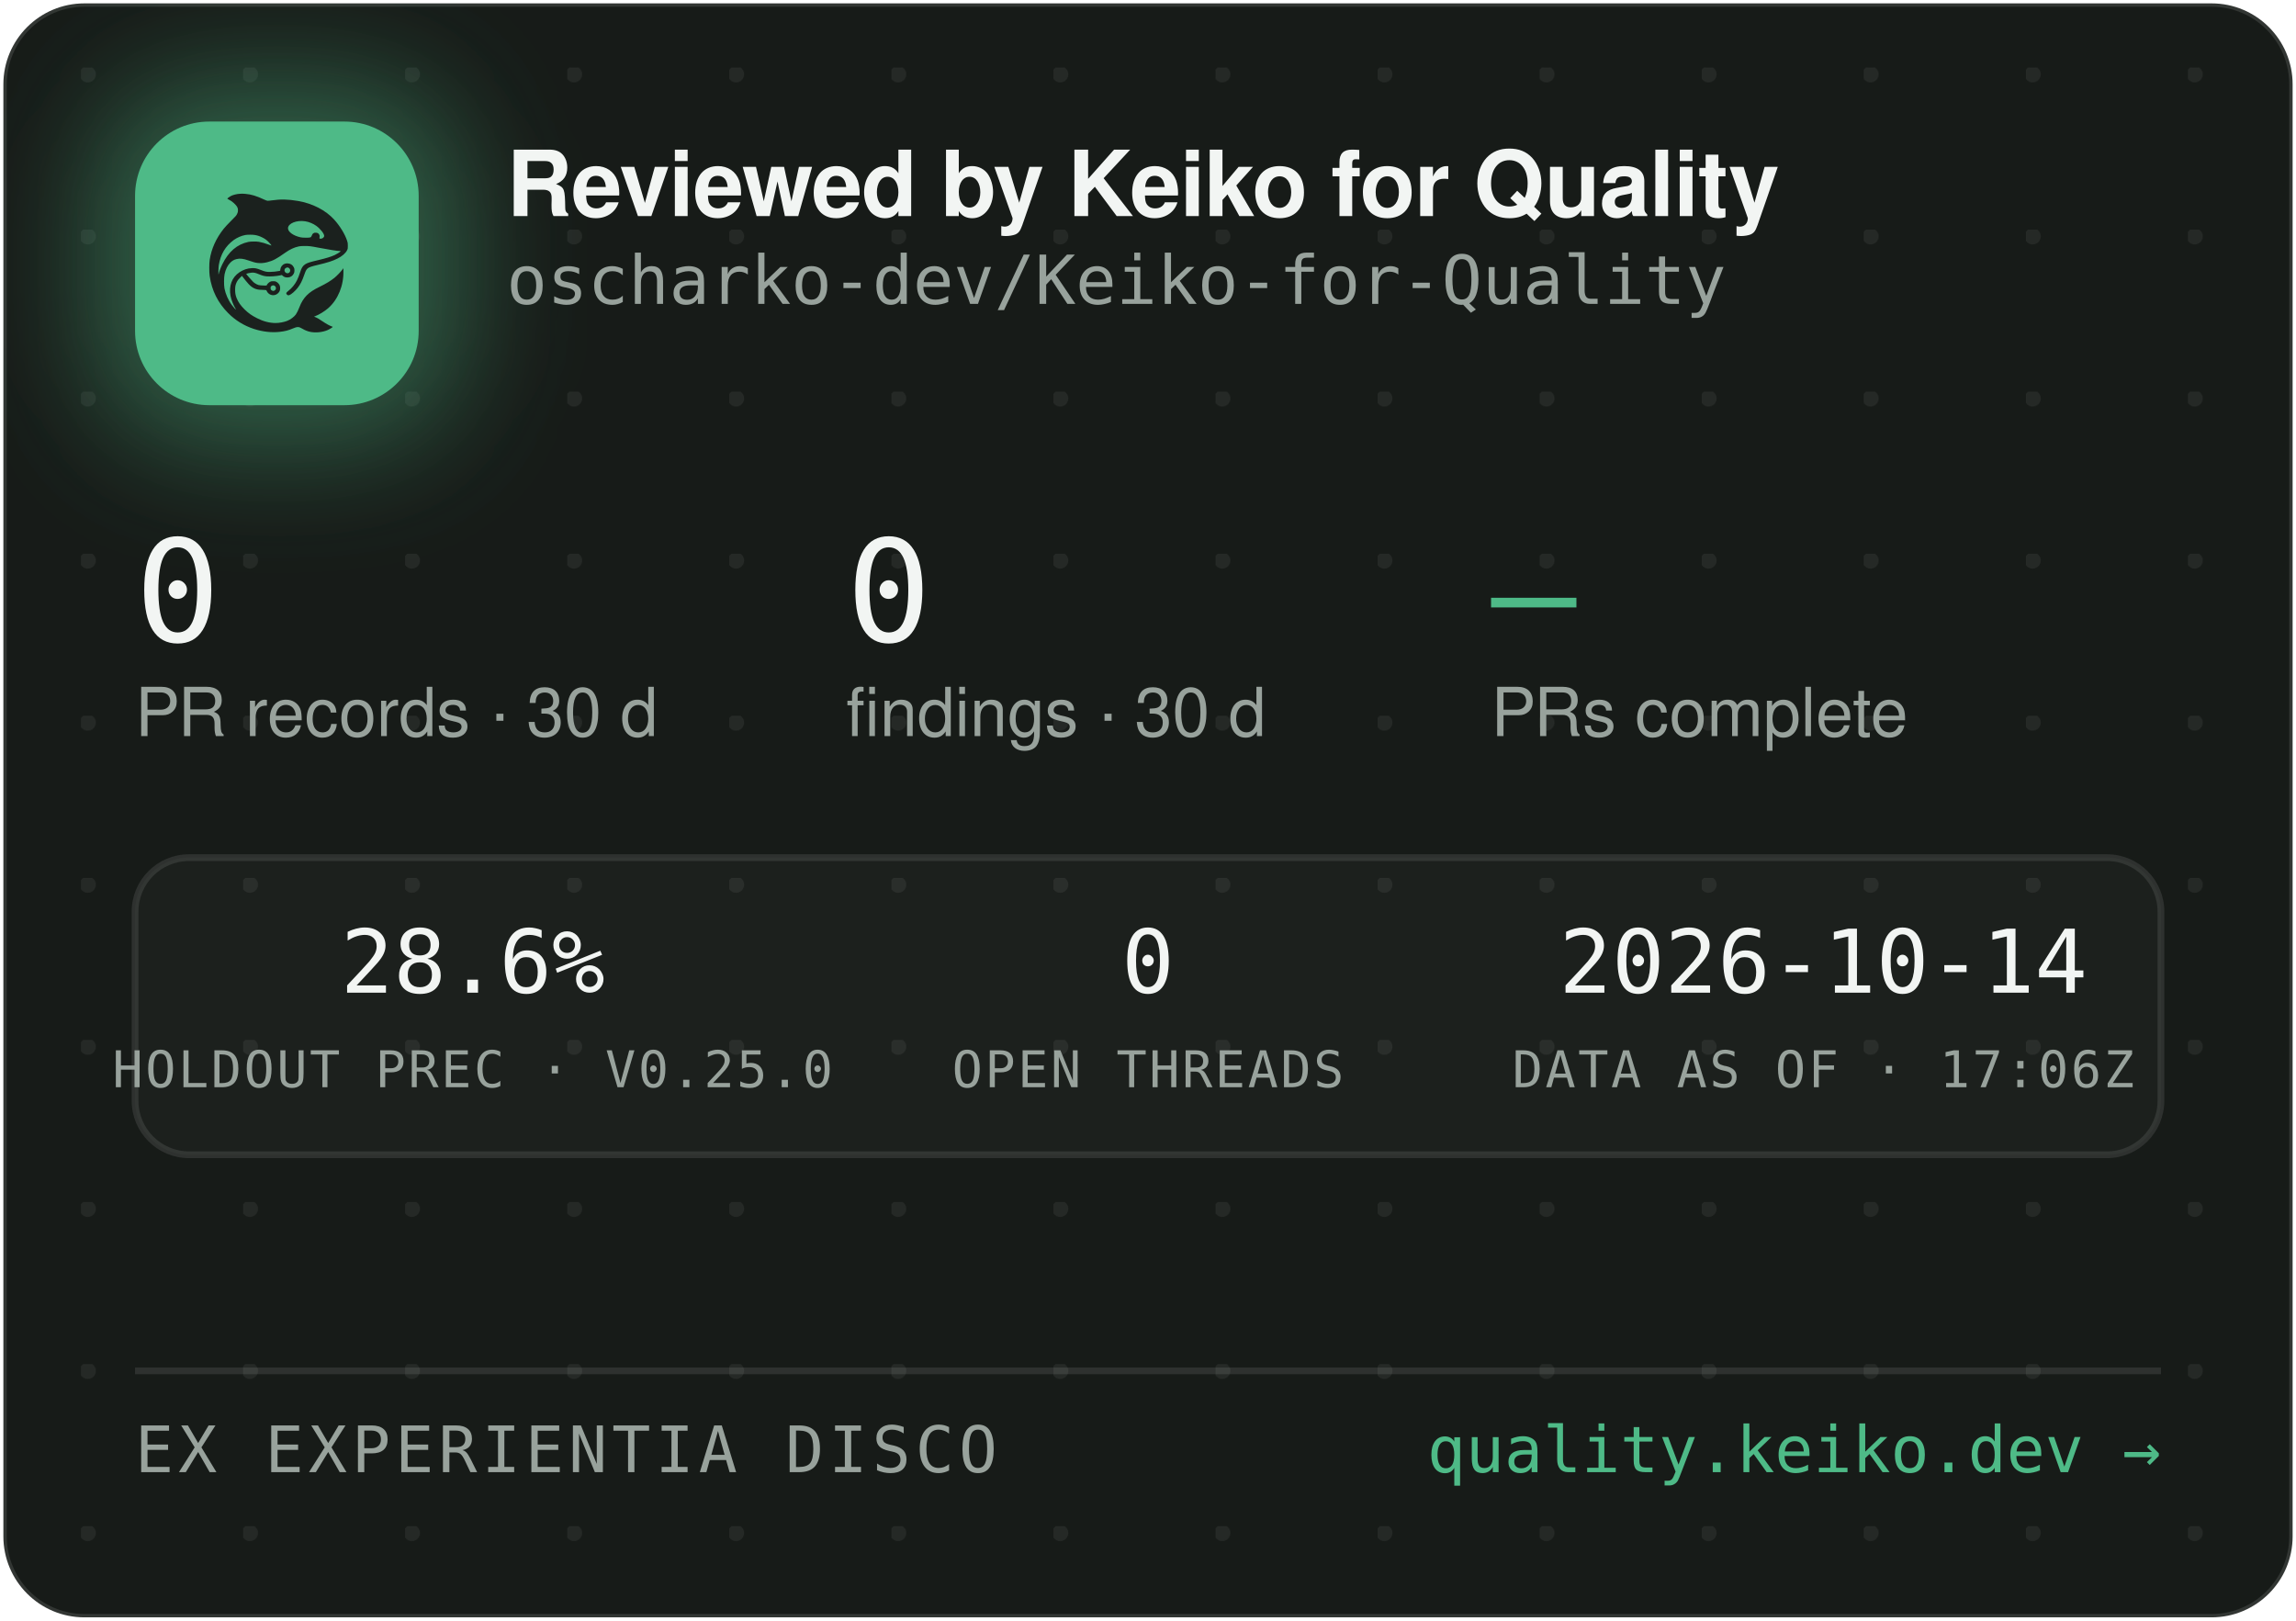
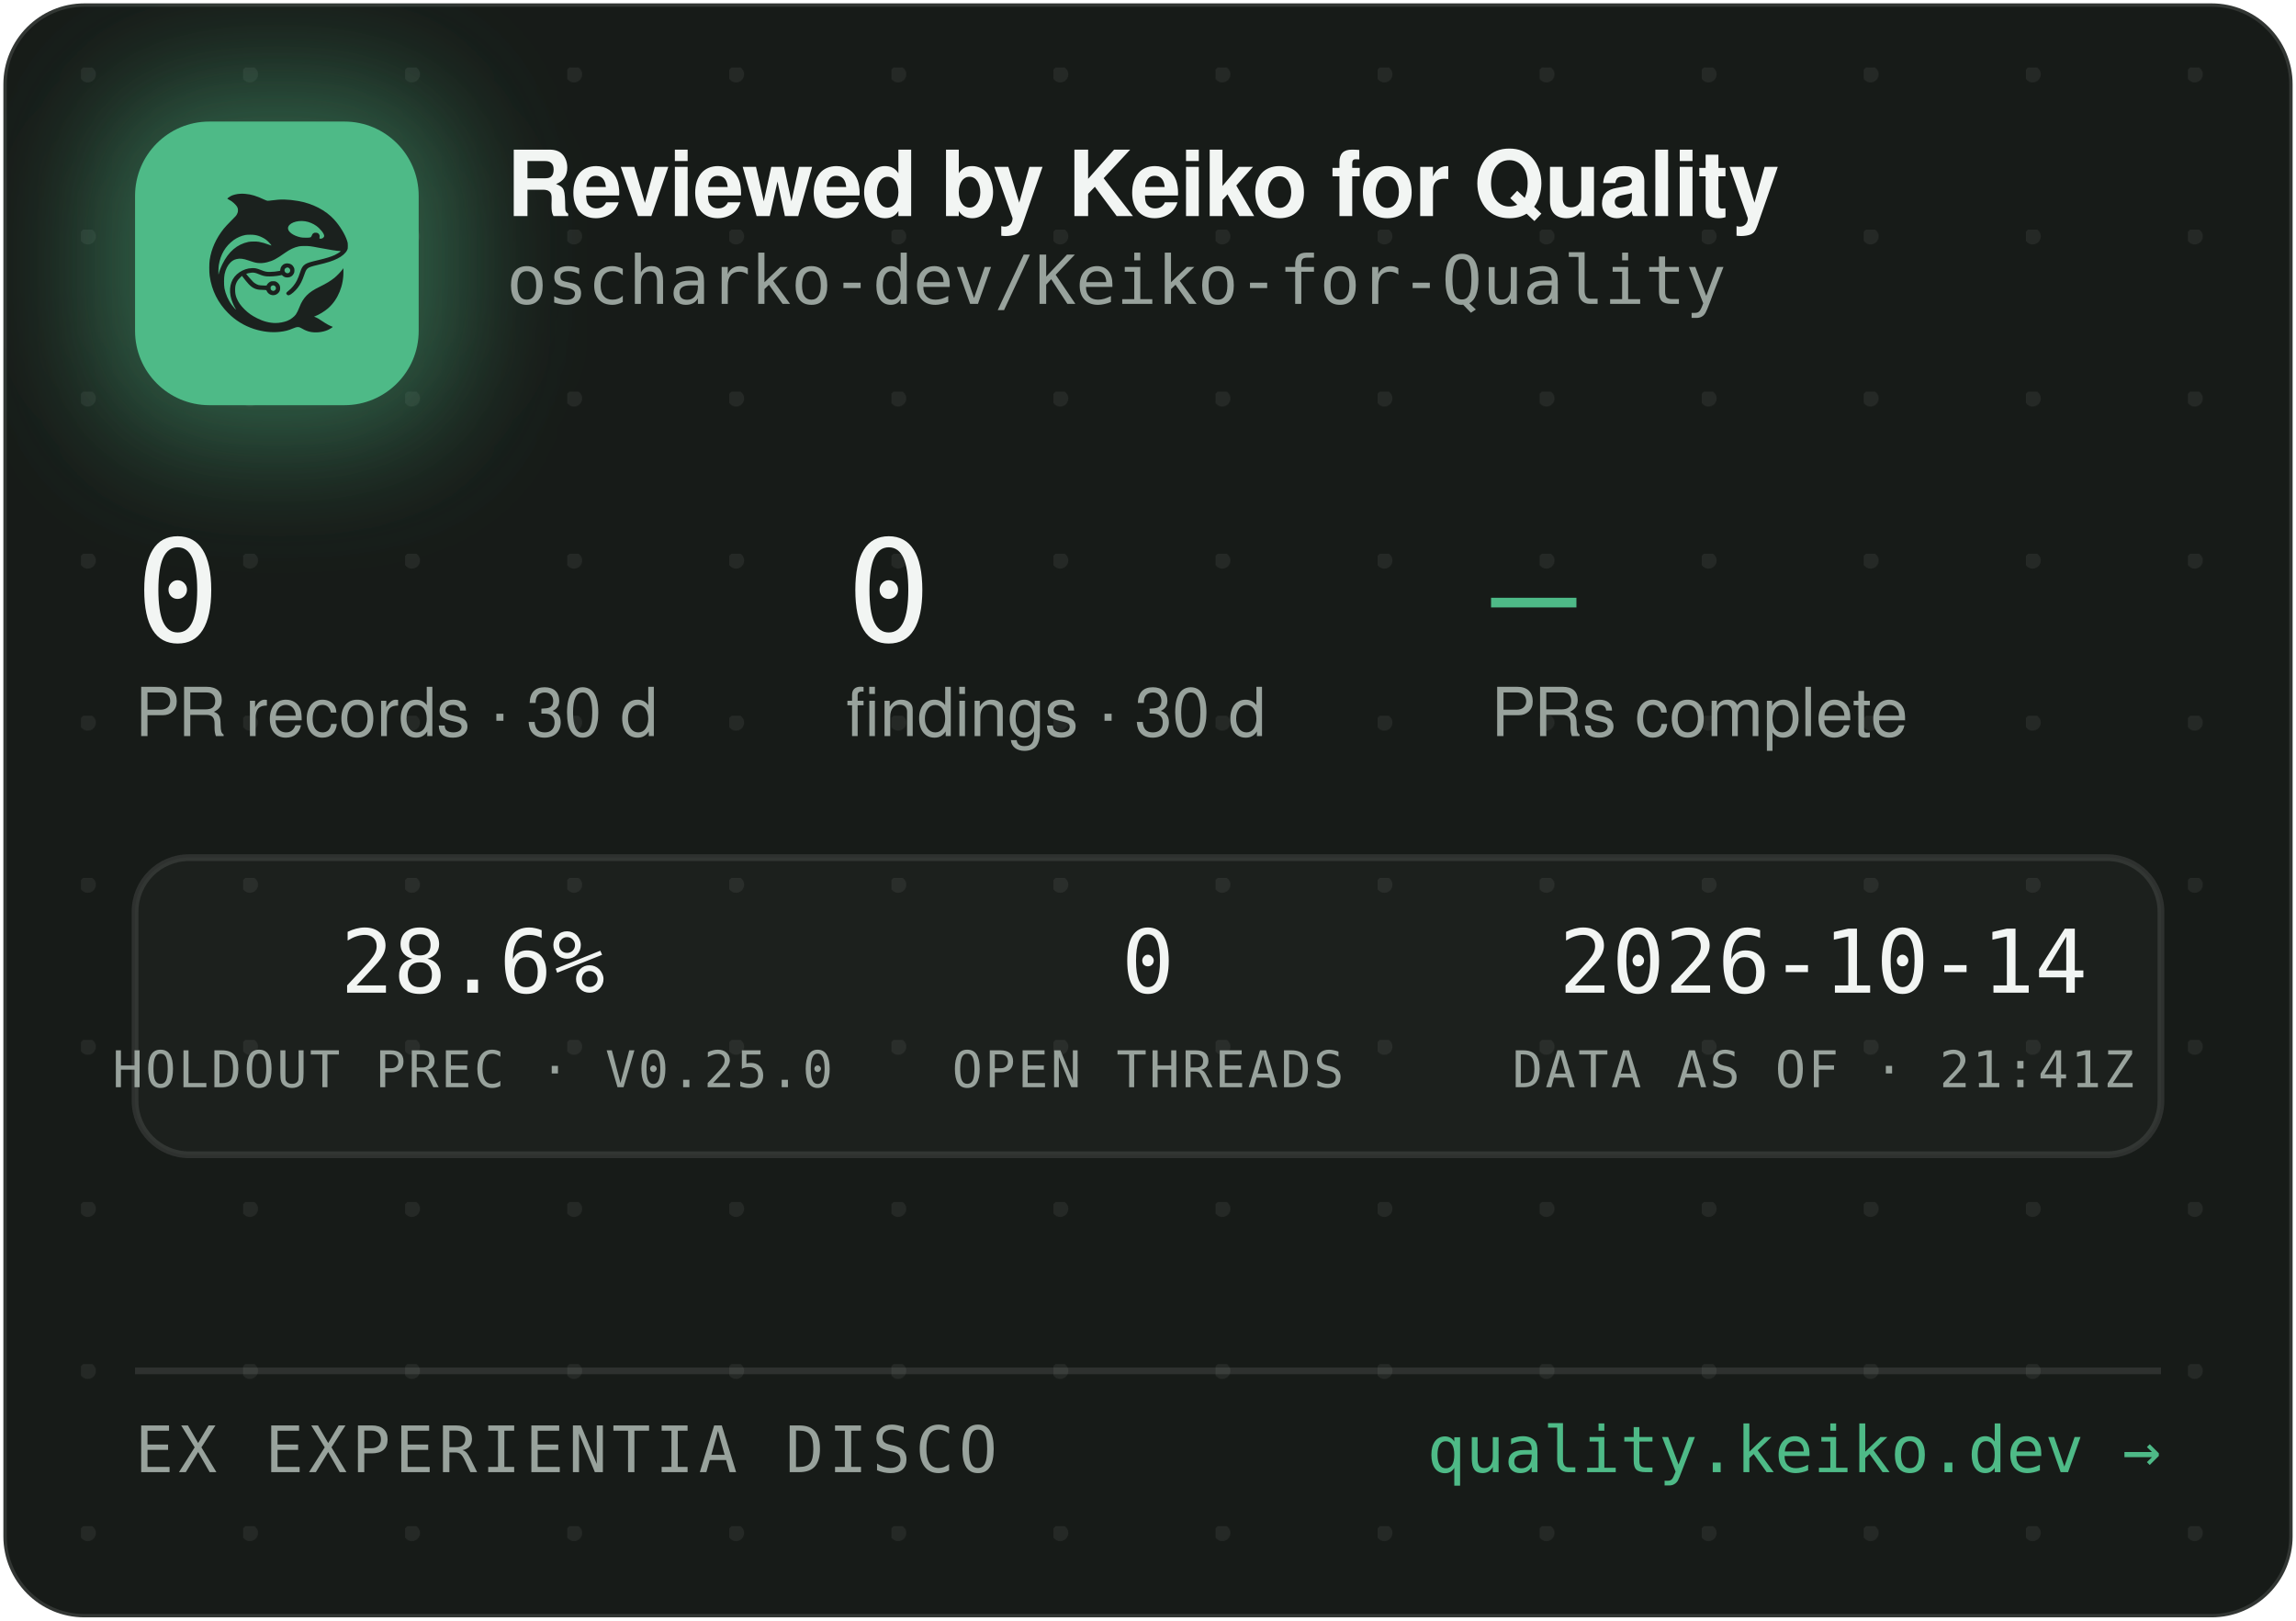
<svg xmlns="http://www.w3.org/2000/svg" width="340" height="240" viewBox="0 0 340 240" role="img" aria-label="Reviewed by Keiko for Quality — oscharko-dev/Keiko-for-Quality">
  <defs>
    <pattern id="dots" width="24" height="24" patternUnits="userSpaceOnUse" x="12" y="10">
      <circle cx="1" cy="1" r="1.2" fill="rgba(233,237,235,0.07)" />
    </pattern>
    <filter id="glow" x="-60%" y="-60%" width="220%" height="220%">
      <feGaussianBlur stdDeviation="9" />
    </filter>
    <clipPath id="card">
      <rect x="0.5" y="0.5" width="339" height="239" rx="12" />
    </clipPath>
  </defs>
  <rect x="0.5" y="0.5" width="339" height="239" rx="12" fill="#171B18" stroke="rgba(255,255,255,0.12)" />
  <rect x="0.5" y="0.5" width="339" height="239" rx="12" fill="url(#dots)" />
  <g clip-path="url(#card)">
    <rect x="14" y="12" width="54" height="54" rx="16" fill="rgba(78,186,135,0.45)" filter="url(#glow)" />
    <rect x="20" y="18" width="42" height="42" rx="11" fill="#4EBA87" />
    <g transform="translate(24,22) scale(0.03320312)">
      <g transform="translate(1024 0) scale(-1 1)">
        <g transform="translate(1024, 1024) scale(-0.1, -0.1)" fill="#1B211E" stroke="none">
          <path d="M3465 8223 c-144 -8 -314 -52 -408 -105 -69 -39 -146 -99 -146 -113 0 -5 30 -24 68 -42 146 -70 323 -229 377 -340 25 -49 29 -70 29 -138 -1 -72 -5 -88 -39 -160 -36 -75 -54 -95 -265 -305 -134 -132 -270 -279 -331 -355 -339 -425 -552 -896 -626 -1390 -25 -165 -25 -549 0 -720 92 -645 368 -1196 826 -1655 322 -324 710 -562 1145 -704 389 -126 793 -172 1155 -130 235 27 377 63 579 149 205 87 268 86 423 -7 102 -62 231 -115 335 -138 247 -56 562 -26 794 74 92 40 244 136 232 146 -4 3 -26 12 -48 19 -86 28 -246 116 -385 211 -162 112 -284 182 -357 207 l-48 17 40 15 c185 70 436 223 595 363 438 386 695 1014 678 1663 l-3 120 -50 -70 c-64 -90 -248 -280 -350 -362 -171 -136 -366 -255 -645 -391 -288 -140 -442 -243 -590 -391 -136 -137 -247 -316 -325 -526 -47 -127 -114 -262 -160 -326 -79 -107 -237 -224 -384 -283 -136 -55 -355 -96 -514 -96 -274 0 -548 71 -832 215 -242 123 -375 216 -553 389 -175 171 -287 332 -361 517 -44 114 -63 216 -63 359 0 152 17 233 74 350 35 70 59 102 136 179 l95 94 21 -29 c55 -75 219 -277 277 -338 171 -183 337 -256 582 -256 56 0 126 -3 155 -7 53 -6 54 -7 76 -57 30 -66 97 -128 172 -156 151 -57 318 11 395 160 33 62 34 193 3 261 -30 64 -88 125 -148 157 -44 23 -63 27 -141 27 -78 0 -97 -4 -140 -27 -58 -30 -131 -105 -141 -142 -6 -25 -8 -26 -93 -26 -47 0 -131 5 -186 10 -87 8 -111 15 -182 51 -45 22 -109 66 -143 96 -59 53 -326 361 -319 367 14 11 179 47 241 52 102 9 177 -7 318 -66 158 -66 243 -89 357 -99 157 -12 413 5 582 40 l93 19 44 -39 c59 -52 135 -75 228 -69 117 8 212 72 262 176 23 47 28 71 28 138 0 70 -4 89 -29 138 -55 110 -145 167 -270 174 -65 3 -91 0 -137 -18 -107 -40 -183 -140 -195 -257 l-6 -52 -51 -11 c-104 -23 -285 -41 -411 -42 -149 -1 -211 12 -402 88 -186 74 -256 88 -403 81 -193 -8 -377 -70 -546 -182 -342 -228 -485 -611 -399 -1064 30 -157 119 -388 209 -541 20 -35 35 -64 33 -66 -8 -8 -111 108 -190 214 -154 206 -278 489 -324 737 -28 154 -25 492 6 635 46 216 133 391 256 514 82 82 161 128 271 156 152 39 300 23 529 -57 217 -76 308 -101 410 -114 137 -17 284 -7 426 30 272 70 414 145 809 425 217 153 399 238 610 283 64 14 129 18 265 18 197 0 269 -9 615 -76 461 -89 843 -149 952 -149 41 0 41 0 23 -20 -28 -31 -169 -119 -254 -158 -167 -77 -388 -145 -716 -222 -399 -93 -508 -128 -608 -194 -102 -68 -160 -160 -217 -346 -35 -115 -102 -286 -149 -378 -85 -168 -227 -341 -377 -458 -105 -82 -115 -107 -69 -162 29 -34 65 -44 109 -29 86 29 261 181 371 322 126 162 201 309 295 581 61 176 90 232 145 283 62 57 163 93 470 165 439 104 640 169 863 278 206 100 368 240 434 375 32 67 33 71 33 198 -1 120 -3 138 -34 229 -98 294 -319 655 -573 936 -381 421 -968 723 -1618 834 -448 76 -767 83 -1169 25 -80 -12 -165 -19 -190 -17 -26 3 -90 26 -146 53 -343 162 -576 233 -842 255 -114 9 -141 10 -248 3z m2926 -1227 c164 -27 346 -102 485 -202 181 -129 354 -348 354 -448 0 -64 -75 -126 -154 -126 -60 0 -63 4 -52 70 8 50 7 65 -9 100 -29 64 -74 93 -151 98 -54 4 -70 1 -107 -21 -42 -25 -61 -52 -91 -129 -25 -64 -55 -73 -246 -73 -121 0 -187 5 -248 18 -318 70 -556 242 -556 402 0 218 388 374 775 311z m-2249 -611 c119 -21 208 -50 321 -106 114 -56 177 -100 266 -184 67 -63 157 -173 148 -181 -2 -3 -61 18 -130 45 -131 52 -298 100 -427 122 -113 20 -367 17 -470 -4 -502 -106 -885 -433 -1160 -992 -70 -142 -160 -379 -160 -424 0 -9 -5 -23 -11 -31 -13 -19 -5 316 10 410 80 482 295 846 661 1117 145 107 350 197 522 228 100 18 326 18 430 0z m1485 -1456 c95 -36 119 -159 42 -223 -78 -66 -209 -1 -209 104 0 60 33 100 99 121 36 10 36 10 68 -2z m-591 -822 c29 -26 37 -42 40 -77 6 -54 -9 -86 -55 -117 -41 -28 -70 -29 -119 -4 -44 22 -62 55 -62 112 0 51 13 75 53 99 50 31 101 26 143 -13z" />
        </g>
      </g>
    </g>
    <text x="75" y="32" font-family="-apple-system,'Segoe UI',Helvetica,Arial,sans-serif" font-size="13.5" font-weight="650" letter-spacing="-0.14" fill="#F2F5F3">Reviewed by Keiko for Quality</text>
    <text x="75" y="45" font-family="'JetBrains Mono',SFMono-Regular,Consolas,Menlo,monospace" font-size="10" fill="#98A29C">oscharko-dev/Keiko-for-Quality</text>
    <text x="20" y="95" font-family="'JetBrains Mono',SFMono-Regular,Consolas,Menlo,monospace" font-size="21" fill="#F2F5F3">0</text>
    <text x="20" y="109" font-family="-apple-system,'Segoe UI',Helvetica,Arial,sans-serif" font-size="10" fill="#98A29C">PR records · 30 d</text>
    <text x="125.3" y="95" font-family="'JetBrains Mono',SFMono-Regular,Consolas,Menlo,monospace" font-size="21" fill="#F2F5F3">0</text>
    <text x="125.3" y="109" font-family="-apple-system,'Segoe UI',Helvetica,Arial,sans-serif" font-size="10" fill="#98A29C">findings · 30 d</text>
    <text x="220.8" y="95" font-family="'JetBrains Mono',SFMono-Regular,Consolas,Menlo,monospace" font-size="21" fill="#4EBA87">—</text>
    <text x="220.8" y="109" font-family="-apple-system,'Segoe UI',Helvetica,Arial,sans-serif" font-size="10" fill="#98A29C">PRs complete</text>
    <rect x="20" y="127" width="300" height="44" rx="8" fill="rgba(255,255,255,0.025)" stroke="rgba(255,255,255,0.1)" />
    <text x="70" y="147" text-anchor="middle" font-family="'JetBrains Mono',SFMono-Regular,Consolas,Menlo,monospace" font-size="13" fill="#F2F5F3">28.6%</text>
    <text x="70" y="161" text-anchor="middle" font-family="'JetBrains Mono',SFMono-Regular,Consolas,Menlo,monospace" font-size="7.5" letter-spacing="0.35" fill="#98A29C">HOLDOUT PREC · V0.25.0</text>
    <text x="170" y="147" text-anchor="middle" font-family="'JetBrains Mono',SFMono-Regular,Consolas,Menlo,monospace" font-size="13" fill="#F2F5F3">0</text>
    <text x="170" y="161" text-anchor="middle" font-family="'JetBrains Mono',SFMono-Regular,Consolas,Menlo,monospace" font-size="7.5" letter-spacing="0.35" fill="#98A29C">OPEN THREADS</text>
    <text x="270" y="147" text-anchor="middle" font-family="'JetBrains Mono',SFMono-Regular,Consolas,Menlo,monospace" font-size="13" fill="#F2F5F3">2026-10-14</text>
-     <text x="270" y="161" text-anchor="middle" font-family="'JetBrains Mono',SFMono-Regular,Consolas,Menlo,monospace" font-size="7.5" letter-spacing="0.35" fill="#98A29C">DATA AS OF · 17:06Z</text>
+     <text x="270" y="161" text-anchor="middle" font-family="'JetBrains Mono',SFMono-Regular,Consolas,Menlo,monospace" font-size="7.5" letter-spacing="0.35" fill="#98A29C">DATA AS OF · 21:41Z</text>
    <line x1="20" y1="203" x2="320" y2="203" stroke="rgba(255,255,255,0.1)" />
    <text x="20" y="218" font-family="'JetBrains Mono',SFMono-Regular,Consolas,Menlo,monospace" font-size="9.5" letter-spacing="0.7" fill="#98A29C">EX EXPERIENTIA DISCO</text>
    <text x="320" y="218" text-anchor="end" font-family="'JetBrains Mono',SFMono-Regular,Consolas,Menlo,monospace" font-size="9.5" fill="#4EBA87">quality.keiko.dev →</text>
  </g>
</svg>
